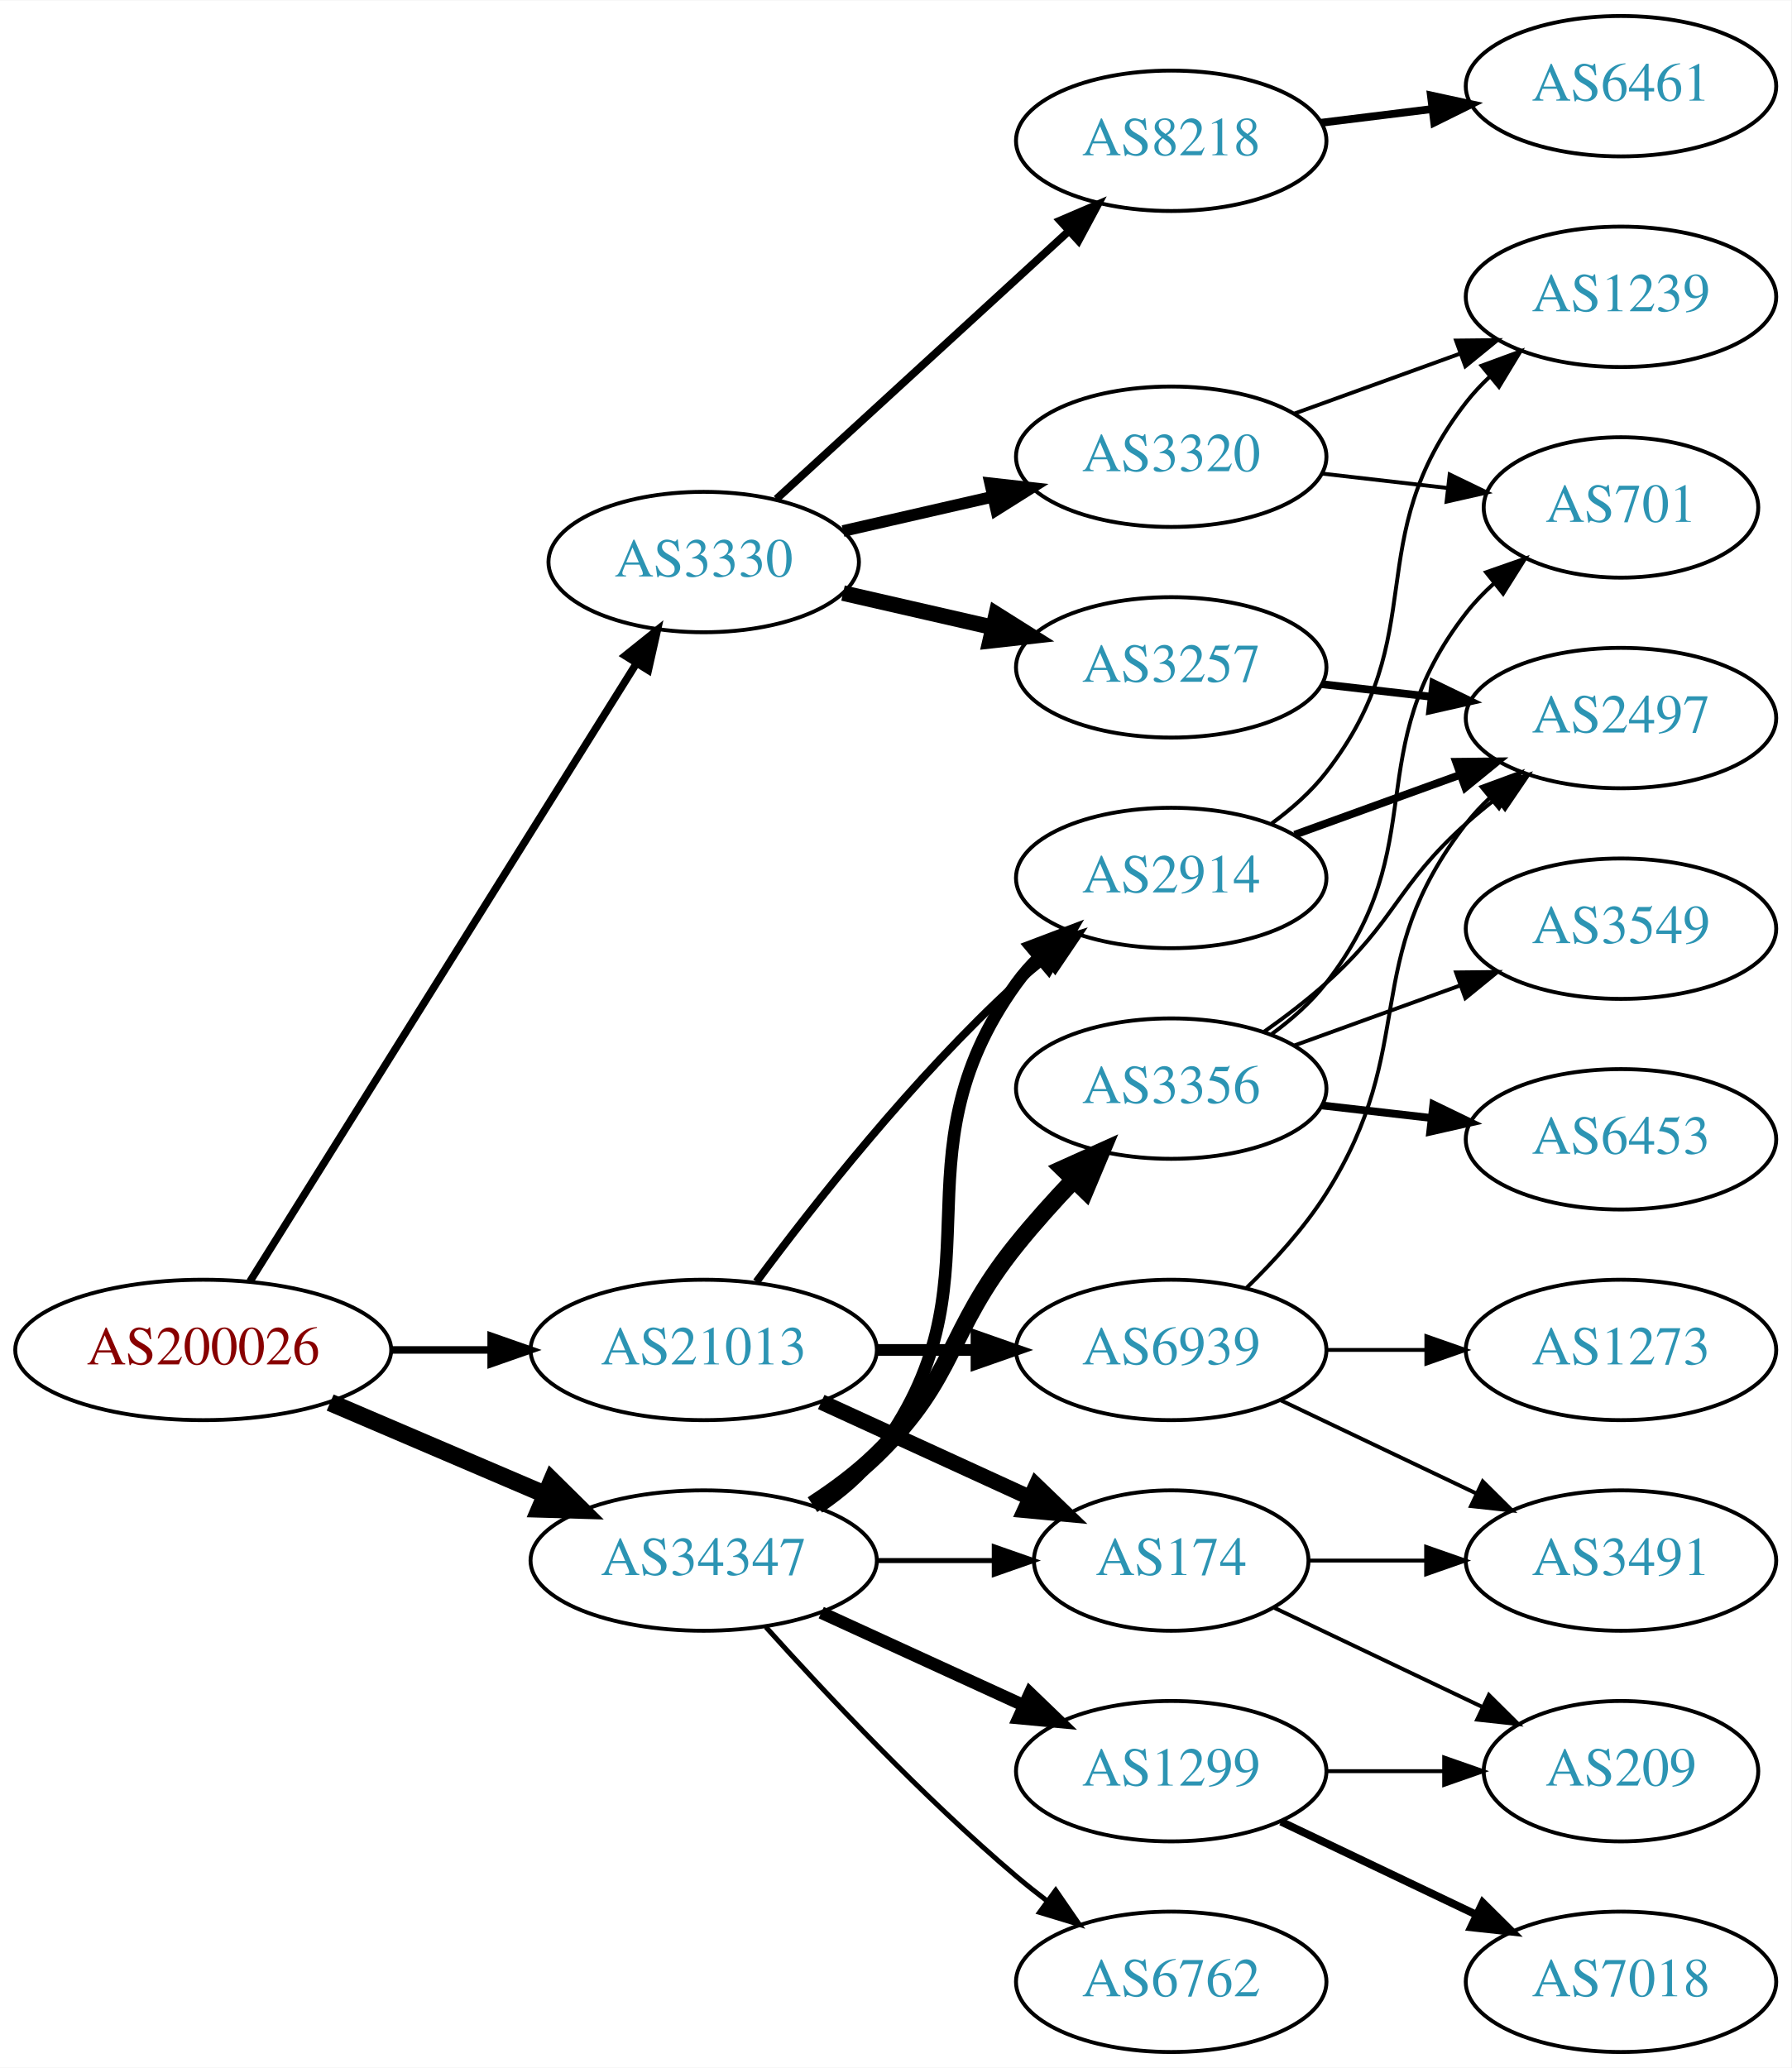
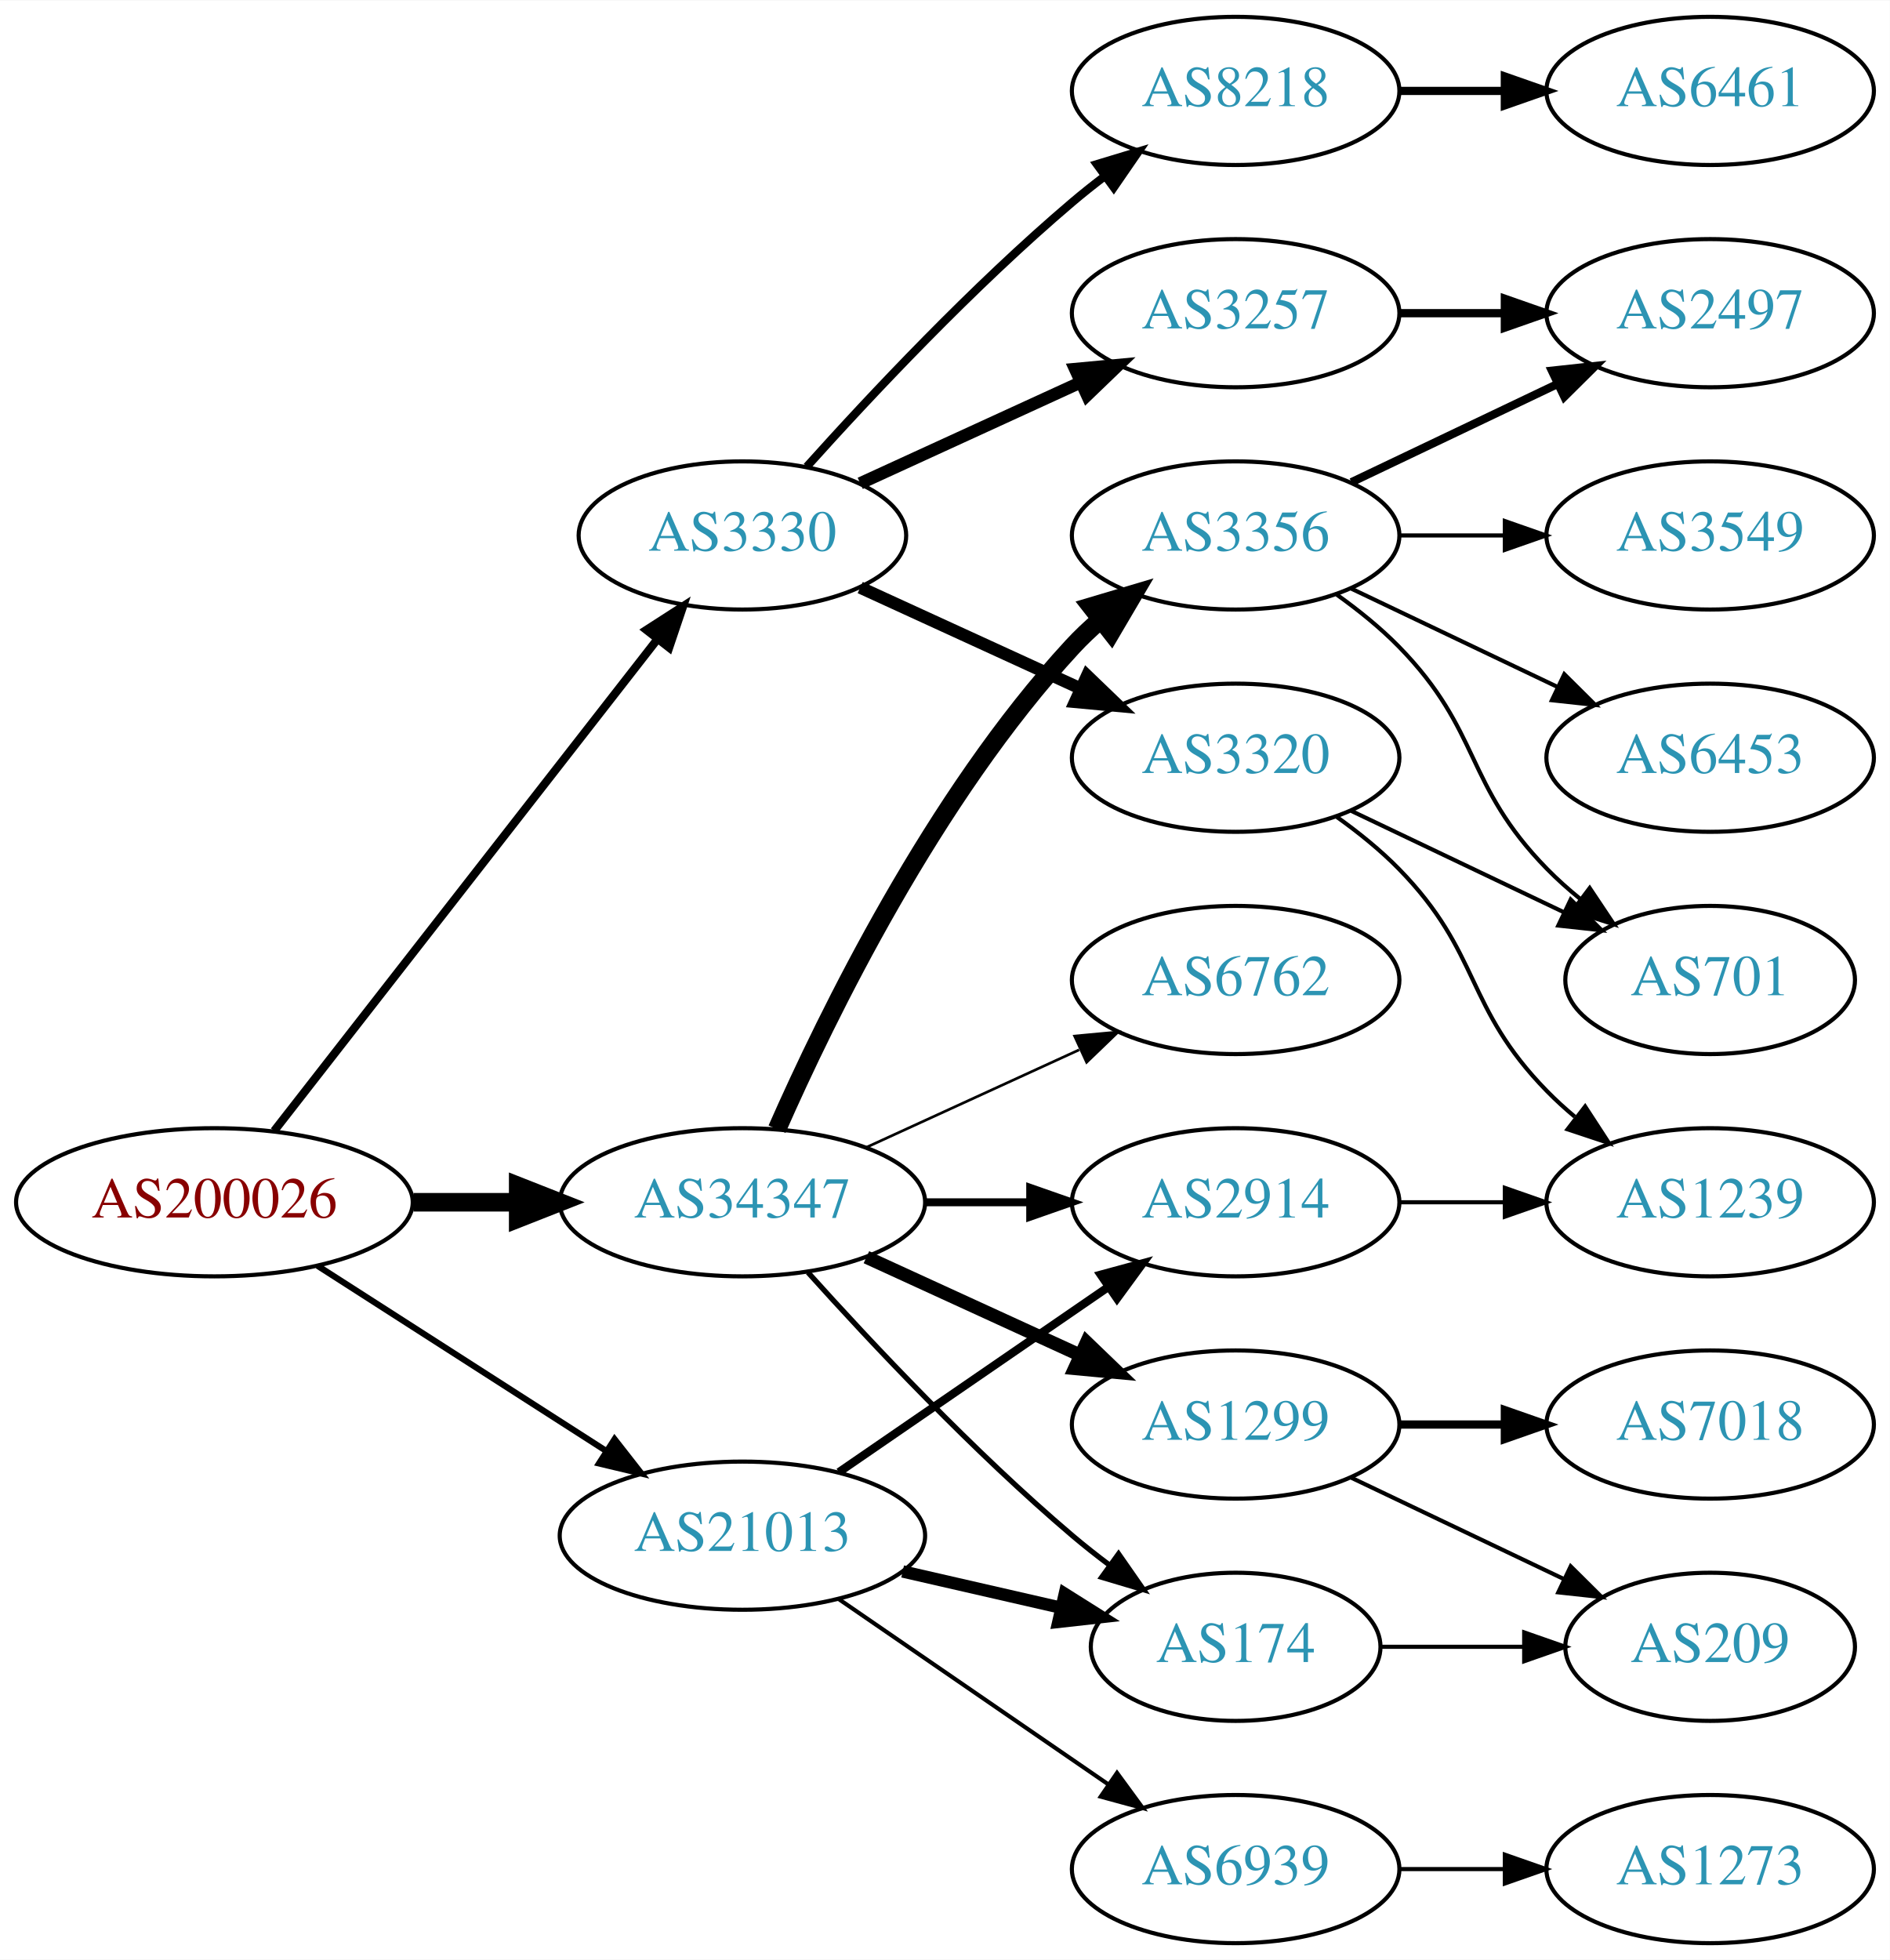
- <svg xmlns="http://www.w3.org/2000/svg" xmlns:xlink="http://www.w3.org/1999/xlink" width="459pt" height="530pt" viewBox="0.00 0.00 459.17 530.00">
-   <g id="graph0" class="graph" transform="scale(1 1) rotate(0) translate(4 526)">
-     <polygon fill="white" stroke="none" points="-4,4 -4,-526 455.17,-526 455.17,4 -4,4" />
+ <svg xmlns="http://www.w3.org/2000/svg" xmlns:xlink="http://www.w3.org/1999/xlink" width="459pt" height="476pt" viewBox="0.00 0.00 459.17 476.00">
+   <g id="graph0" class="graph" transform="scale(1 1) rotate(0) translate(4 472)">
+     <polygon fill="white" stroke="none" points="-4,4 -4,-472 455.17,-472 455.17,4 -4,4" />
    <g id="node1" class="node">
      <g id="a_node1">
        <a xlink:href="/asn/200026" xlink:title="AS200026 ~ Ortswaerme St. Johann in Tirol GmbH [AT]">
          <ellipse fill="#ffffff" stroke="black" cx="48.096" cy="-180" rx="48.192" ry="18" />
          <text text-anchor="middle" x="48.096" y="-176.3" font-family="Times,serif" font-size="14.00" fill="#880000">AS200026</text>
        </a>
      </g>
    </g>
    <g id="node2" class="node">
      <g id="a_node2">
        <a xlink:href="/asn/3330" xlink:title="AS3330 ~ Vienna, Austria [AT]">
-           <ellipse fill="#ffffff" stroke="black" cx="176.388" cy="-382" rx="39.794" ry="18" />
-           <text text-anchor="middle" x="176.388" y="-378.3" font-family="Times,serif" font-size="14.00" fill="#2c94b3">AS3330</text>
+           <ellipse fill="#ffffff" stroke="black" cx="176.388" cy="-342" rx="39.794" ry="18" />
+           <text text-anchor="middle" x="176.388" y="-338.3" font-family="Times,serif" font-size="14.00" fill="#2c94b3">AS3330</text>
        </a>
      </g>
    </g>
    <g id="edge1" class="edge">
-       <path fill="none" stroke="black" stroke-width="1.929" d="M60.082,-197.573C82.39,-233.254 133.085,-314.338 159.188,-356.09" />
-       <polygon fill="black" stroke="black" stroke-width="1.929" points="156.247,-357.988 164.516,-364.612 162.183,-354.277 156.247,-357.988" />
+       <path fill="none" stroke="black" stroke-width="2" d="M62.611,-197.337C84.925,-225.96 129.574,-283.233 155.498,-316.486" />
+       <polygon fill="black" stroke="black" stroke-width="2" points="153.061,-319.053 161.969,-324.788 158.581,-314.749 153.061,-319.053" />
    </g>
    <g id="node3" class="node">
      <g id="a_node3">
        <a xlink:href="/asn/21013" xlink:title="AS21013 ~ Wels, AT [AT]">
-           <ellipse fill="#ffffff" stroke="black" cx="176.388" cy="-180" rx="44.393" ry="18" />
-           <text text-anchor="middle" x="176.388" y="-176.3" font-family="Times,serif" font-size="14.00" fill="#2c94b3">AS21013</text>
+           <ellipse fill="#ffffff" stroke="black" cx="176.388" cy="-99" rx="44.393" ry="18" />
+           <text text-anchor="middle" x="176.388" y="-95.3" font-family="Times,serif" font-size="14.00" fill="#2c94b3">AS21013</text>
        </a>
      </g>
    </g>
    <g id="edge2" class="edge">
-       <path fill="none" stroke="black" stroke-width="1.929" d="M96.481,-180C104.742,-180 113.386,-180 121.799,-180" />
-       <polygon fill="black" stroke="black" stroke-width="1.929" points="121.904,-183.5 131.904,-180 121.904,-176.5 121.904,-183.5" />
+       <path fill="none" stroke="black" stroke-width="1.5" d="M73.147,-164.574C93.024,-151.826 121.421,-133.613 143.246,-119.615" />
+       <polygon fill="black" stroke="black" stroke-width="1.5" points="145.325,-122.439 151.853,-114.095 141.546,-116.547 145.325,-122.439" />
    </g>
    <g id="node4" class="node">
      <g id="a_node4">
        <a xlink:href="/asn/34347" xlink:title="AS34347 ~ HALLAG Kommunal GmbH [AT]">
-           <ellipse fill="#ffffff" stroke="black" cx="176.388" cy="-126" rx="44.393" ry="18" />
-           <text text-anchor="middle" x="176.388" y="-122.3" font-family="Times,serif" font-size="14.00" fill="#2c94b3">AS34347</text>
+           <ellipse fill="#ffffff" stroke="black" cx="176.388" cy="-180" rx="44.393" ry="18" />
+           <text text-anchor="middle" x="176.388" y="-176.3" font-family="Times,serif" font-size="14.00" fill="#2c94b3">AS34347</text>
        </a>
      </g>
    </g>
    <g id="edge3" class="edge">
-       <path fill="none" stroke="black" stroke-width="4.5" d="M80.639,-166.513C97.283,-159.396 117.873,-150.592 135.604,-143.011" />
-       <polygon fill="black" stroke="black" stroke-width="4.5" points="137.469,-146.495 145.116,-138.943 134.373,-139.255 137.469,-146.495" />
+       <path fill="none" stroke="black" stroke-width="4.5" d="M96.481,-180C104.742,-180 113.386,-180 121.799,-180" />
+       <polygon fill="black" stroke="black" stroke-width="4.5" points="121.904,-183.938 131.904,-180 121.904,-176.063 121.904,-183.938" />
    </g>
    <g id="node5" class="node">
      <g id="a_node5">
        <a xlink:href="/asn/3257" xlink:title="AS3257 ~ GTT [DE]">
-           <ellipse fill="#ffffff" stroke="black" cx="296.23" cy="-355" rx="39.794" ry="18" />
-           <text text-anchor="middle" x="296.23" y="-351.3" font-family="Times,serif" font-size="14.00" fill="#2c94b3">AS3257</text>
+           <ellipse fill="#ffffff" stroke="black" cx="296.23" cy="-396" rx="39.794" ry="18" />
+           <text text-anchor="middle" x="296.23" y="-392.3" font-family="Times,serif" font-size="14.00" fill="#2c94b3">AS3257</text>
        </a>
      </g>
    </g>
    <g id="edge4" class="edge">
-       <path fill="none" stroke="black" stroke-width="4" d="M212.107,-374.045C224.107,-371.296 237.728,-368.175 250.42,-365.267" />
-       <polygon fill="black" stroke="black" stroke-width="4" points="251.386,-368.636 260.352,-362.991 249.823,-361.813 251.386,-368.636" />
+       <path fill="none" stroke="black" stroke-width="3" d="M205.016,-354.661C220.973,-361.973 241.244,-371.261 258.527,-379.181" />
+       <polygon fill="black" stroke="black" stroke-width="3" points="257.225,-382.435 267.774,-383.419 260.141,-376.071 257.225,-382.435" />
    </g>
    <g id="node6" class="node">
      <g id="a_node6">
        <a xlink:href="/asn/3320" xlink:title="AS3320 ~ DTAG [DE]">
-           <ellipse fill="#ffffff" stroke="black" cx="296.23" cy="-409" rx="39.794" ry="18" />
-           <text text-anchor="middle" x="296.23" y="-405.3" font-family="Times,serif" font-size="14.00" fill="#2c94b3">AS3320</text>
+           <ellipse fill="#ffffff" stroke="black" cx="296.23" cy="-288" rx="39.794" ry="18" />
+           <text text-anchor="middle" x="296.23" y="-284.3" font-family="Times,serif" font-size="14.00" fill="#2c94b3">AS3320</text>
        </a>
      </g>
    </g>
    <g id="edge5" class="edge">
-       <path fill="none" stroke="black" stroke-width="3" d="M212.107,-389.955C224.107,-392.704 237.728,-395.825 250.42,-398.733" />
-       <polygon fill="black" stroke="black" stroke-width="3" points="249.823,-402.187 260.352,-401.009 251.386,-395.364 249.823,-402.187" />
+       <path fill="none" stroke="black" stroke-width="3" d="M205.016,-329.339C220.973,-322.027 241.244,-312.739 258.527,-304.819" />
+       <polygon fill="black" stroke="black" stroke-width="3" points="260.141,-307.929 267.774,-300.581 257.225,-301.565 260.141,-307.929" />
    </g>
    <g id="node7" class="node">
      <g id="a_node7">
        <a xlink:href="/asn/8218" xlink:title="AS8218 ~ legacy Neotelecoms [FR]">
-           <ellipse fill="#ffffff" stroke="black" cx="296.23" cy="-490" rx="39.794" ry="18" />
-           <text text-anchor="middle" x="296.23" y="-486.3" font-family="Times,serif" font-size="14.00" fill="#2c94b3">AS8218</text>
+           <ellipse fill="#ffffff" stroke="black" cx="296.23" cy="-450" rx="39.794" ry="18" />
+           <text text-anchor="middle" x="296.23" y="-446.3" font-family="Times,serif" font-size="14.00" fill="#2c94b3">AS8218</text>
        </a>
      </g>
    </g>
    <g id="edge6" class="edge">
-       <path fill="none" stroke="black" stroke-width="2" d="M195.03,-398.169C214.902,-416.382 247.365,-446.133 269.934,-466.817" />
-       <polygon fill="black" stroke="black" stroke-width="2" points="267.73,-469.545 277.467,-473.721 272.46,-464.384 267.73,-469.545" />
+       <path fill="none" stroke="black" stroke-width="2" d="M192.034,-358.725C207.334,-375.765 232.432,-402.523 256.584,-423 259.081,-425.117 261.741,-427.232 264.453,-429.293" />
+       <polygon fill="black" stroke="black" stroke-width="2" points="262.489,-432.194 272.629,-435.266 266.619,-426.541 262.489,-432.194" />
    </g>
    <g id="node12" class="node">
      <g id="a_node12">
        <a xlink:href="/asn/174" xlink:title="AS174 ~ Cogent Communications [US]">
-           <ellipse fill="#ffffff" stroke="black" cx="296.23" cy="-126" rx="35.194" ry="18" />
-           <text text-anchor="middle" x="296.23" y="-122.3" font-family="Times,serif" font-size="14.00" fill="#2c94b3">AS174</text>
+           <ellipse fill="#ffffff" stroke="black" cx="296.23" cy="-72" rx="35.194" ry="18" />
+           <text text-anchor="middle" x="296.23" y="-68.3" font-family="Times,serif" font-size="14.00" fill="#2c94b3">AS174</text>
        </a>
      </g>
    </g>
    <g id="edge11" class="edge">
-       <path fill="none" stroke="black" stroke-width="4" d="M206.517,-166.652C222.734,-159.22 243.038,-149.917 260.127,-142.086" />
-       <polygon fill="black" stroke="black" stroke-width="4" points="261.611,-145.256 269.244,-137.908 258.695,-138.892 261.611,-145.256" />
+       <path fill="none" stroke="black" stroke-width="3" d="M215.322,-90.308C227.639,-87.486 241.364,-84.342 253.915,-81.466" />
+       <polygon fill="black" stroke="black" stroke-width="3" points="254.714,-84.874 263.68,-79.229 253.15,-78.051 254.714,-84.874" />
    </g>
    <g id="node13" class="node">
      <g id="a_node13">
        <a xlink:href="/asn/2914" xlink:title="AS2914 ~ NTT America, Inc. [US]">
-           <ellipse fill="#ffffff" stroke="black" cx="296.23" cy="-301" rx="39.794" ry="18" />
-           <text text-anchor="middle" x="296.23" y="-297.3" font-family="Times,serif" font-size="14.00" fill="#2c94b3">AS2914</text>
+           <ellipse fill="#ffffff" stroke="black" cx="296.23" cy="-180" rx="39.794" ry="18" />
+           <text text-anchor="middle" x="296.23" y="-176.3" font-family="Times,serif" font-size="14.00" fill="#2c94b3">AS2914</text>
        </a>
      </g>
    </g>
    <g id="edge12" class="edge">
-       <path fill="none" stroke="black" stroke-width="2" d="M189.908,-197.469C204.587,-217.286 230.273,-249.964 256.584,-274 259.001,-276.208 261.606,-278.385 264.282,-280.488" />
-       <polygon fill="black" stroke="black" stroke-width="2" points="262.288,-283.367 272.402,-286.524 266.465,-277.749 262.288,-283.367" />
+       <path fill="none" stroke="black" stroke-width="2" d="M199.83,-114.426C218.412,-127.198 244.972,-145.455 265.352,-159.463" />
+       <polygon fill="black" stroke="black" stroke-width="2" points="263.443,-162.398 273.666,-165.178 267.408,-156.629 263.443,-162.398" />
    </g>
    <g id="node14" class="node">
      <g id="a_node14">
        <a xlink:href="/asn/6939" xlink:title="AS6939 ~ Hurricane Electric LLC [US]">
-           <ellipse fill="#ffffff" stroke="black" cx="296.23" cy="-180" rx="39.794" ry="18" />
-           <text text-anchor="middle" x="296.23" y="-176.3" font-family="Times,serif" font-size="14.00" fill="#2c94b3">AS6939</text>
+           <ellipse fill="#ffffff" stroke="black" cx="296.23" cy="-18" rx="39.794" ry="18" />
+           <text text-anchor="middle" x="296.23" y="-14.3" font-family="Times,serif" font-size="14.00" fill="#2c94b3">AS6939</text>
        </a>
      </g>
    </g>
    <g id="edge13" class="edge">
-       <path fill="none" stroke="black" stroke-width="3" d="M220.599,-180C228.911,-180 237.674,-180 246.156,-180" />
-       <polygon fill="black" stroke="black" stroke-width="3" points="246.315,-183.5 256.315,-180 246.315,-176.5 246.315,-183.5" />
+       <path fill="none" stroke="black" d="M199.83,-83.574C218.412,-70.802 244.972,-52.545 265.352,-38.537" />
+       <polygon fill="black" stroke="black" points="267.408,-41.371 273.666,-32.822 263.443,-35.602 267.408,-41.371" />
    </g>
    <g id="edge17" class="edge">
-       <path fill="none" stroke="black" stroke-width="1.286" d="M220.599,-126C230.447,-126 240.926,-126 250.823,-126" />
-       <polygon fill="black" stroke="black" stroke-width="1.286" points="250.875,-129.5 260.875,-126 250.875,-122.5 250.875,-129.5" />
+       <path fill="none" stroke="black" stroke-width="1.286" d="M192.32,-162.956C207.646,-145.903 232.582,-119.35 256.584,-99 259.436,-96.582 262.501,-94.167 265.612,-91.831" />
+       <polygon fill="black" stroke="black" stroke-width="1.286" points="267.785,-94.578 273.84,-85.884 263.685,-88.905 267.785,-94.578" />
    </g>
    <g id="edge18" class="edge">
-       <path fill="none" stroke="black" stroke-width="3.214" d="M205.832,-139.64C211.338,-143.34 216.62,-147.793 220.584,-153 254.569,-197.644 223.752,-228.502 256.584,-274 258.29,-276.364 260.27,-278.594 262.414,-280.68" />
-       <polygon fill="black" stroke="black" stroke-width="3.214" points="260.271,-283.451 270.178,-287.207 264.776,-278.093 260.271,-283.451" />
+       <path fill="none" stroke="black" stroke-width="1.929" d="M220.599,-180C228.911,-180 237.674,-180 246.156,-180" />
+       <polygon fill="black" stroke="black" stroke-width="1.929" points="246.315,-183.5 256.315,-180 246.315,-176.5 246.315,-183.5" />
+     </g>
+     <g id="node15" class="node">
+       <g id="a_node15">
+         <a xlink:href="/asn/6762" xlink:title="AS6762 ~ TELECOM ITALIA SPARKLE S.p.A. [IT]">
+           <ellipse fill="#ffffff" stroke="black" cx="296.23" cy="-234" rx="39.794" ry="18" />
+           <text text-anchor="middle" x="296.23" y="-230.3" font-family="Times,serif" font-size="14.00" fill="#2c94b3">AS6762</text>
+         </a>
+       </g>
+     </g>
+     <g id="edge14" class="edge">
+       <path fill="none" stroke="black" stroke-width="0.643" d="M206.517,-193.348C222.128,-200.502 241.526,-209.391 258.198,-217.03" />
+       <polygon fill="black" stroke="black" stroke-width="0.643" points="257.101,-220.378 267.65,-221.362 260.017,-214.014 257.101,-220.378" />
+     </g>
+     <g id="node16" class="node">
+       <g id="a_node16">
+         <a xlink:href="/asn/3356" xlink:title="AS3356 ~ Level 3 Parent, LLC [US]">
+           <ellipse fill="#ffffff" stroke="black" cx="296.23" cy="-342" rx="39.794" ry="18" />
+           <text text-anchor="middle" x="296.23" y="-338.3" font-family="Times,serif" font-size="14.00" fill="#2c94b3">AS3356</text>
+         </a>
+       </g>
+     </g>
+     <g id="edge15" class="edge">
+       <path fill="none" stroke="black" stroke-width="4.5" d="M184.803,-197.761C196.872,-225.183 222.843,-278.473 256.584,-315 258.614,-317.198 260.853,-319.319 263.199,-321.34" />
+       <polygon fill="black" stroke="black" stroke-width="4.5" points="261.142,-324.73 271.443,-327.794 265.996,-318.529 261.142,-324.73" />
    </g>
    <g id="node17" class="node">
      <g id="a_node17">
-         <a xlink:href="/asn/3356" xlink:title="AS3356 ~ Level 3 Parent, LLC [US]">
-           <ellipse fill="#ffffff" stroke="black" cx="296.23" cy="-247" rx="39.794" ry="18" />
-           <text text-anchor="middle" x="296.23" y="-243.3" font-family="Times,serif" font-size="14.00" fill="#2c94b3">AS3356</text>
+         <a xlink:href="/asn/1299" xlink:title="AS1299 ~ Telia Carrier [EU]">
+           <ellipse fill="#ffffff" stroke="black" cx="296.23" cy="-126" rx="39.794" ry="18" />
+           <text text-anchor="middle" x="296.23" y="-122.3" font-family="Times,serif" font-size="14.00" fill="#2c94b3">AS1299</text>
        </a>
      </g>
    </g>
    <g id="edge16" class="edge">
-       <path fill="none" stroke="black" stroke-width="4.5" d="M204.271,-140.329C209.996,-144.036 215.762,-148.318 220.584,-153 241.277,-173.094 238.489,-184.537 256.584,-207 261.06,-212.558 266.173,-218.24 271.182,-223.512" />
-       <polygon fill="black" stroke="black" stroke-width="4.5" points="268.561,-226.465 278.359,-230.881 274.202,-220.97 268.561,-226.465" />
-     </g>
-     <g id="node18" class="node">
-       <g id="a_node18">
-         <a xlink:href="/asn/1299" xlink:title="AS1299 ~ Telia Carrier [EU]">
-           <ellipse fill="#ffffff" stroke="black" cx="296.23" cy="-72" rx="39.794" ry="18" />
-           <text text-anchor="middle" x="296.23" y="-68.3" font-family="Times,serif" font-size="14.00" fill="#2c94b3">AS1299</text>
-         </a>
-       </g>
-     </g>
-     <g id="edge19" class="edge">
-       <path fill="none" stroke="black" stroke-width="3.214" d="M206.517,-112.652C222.128,-105.498 241.526,-96.609 258.198,-88.969" />
-       <polygon fill="black" stroke="black" stroke-width="3.214" points="260.017,-91.986 267.65,-84.638 257.101,-85.622 260.017,-91.986" />
-     </g>
-     <g id="node19" class="node">
-       <g id="a_node19">
-         <a xlink:href="/asn/6762" xlink:title="AS6762 ~ TELECOM ITALIA SPARKLE S.p.A. [IT]">
-           <ellipse fill="#ffffff" stroke="black" cx="296.23" cy="-18" rx="39.794" ry="18" />
-           <text text-anchor="middle" x="296.23" y="-14.3" font-family="Times,serif" font-size="14.00" fill="#2c94b3">AS6762</text>
-         </a>
-       </g>
-     </g>
-     <g id="edge20" class="edge">
-       <path fill="none" stroke="black" stroke-width="1.286" d="M192.32,-108.956C207.646,-91.903 232.582,-65.35 256.584,-45 259.081,-42.883 261.741,-40.768 264.453,-38.707" />
-       <polygon fill="black" stroke="black" stroke-width="1.286" points="266.619,-41.459 272.629,-32.734 262.489,-35.806 266.619,-41.459" />
-     </g>
-     <g id="node11" class="node">
-       <g id="a_node11">
+       <path fill="none" stroke="black" stroke-width="3.214" d="M206.517,-166.652C222.128,-159.498 241.526,-150.609 258.198,-142.97" />
+       <polygon fill="black" stroke="black" stroke-width="3.214" points="260.017,-145.986 267.65,-138.638 257.101,-139.622 260.017,-145.986" />
+     </g>
+     <g id="node10" class="node">
+       <g id="a_node10">
        <a xlink:href="/asn/2497" xlink:title="AS2497 ~ Internet Initiative Japan Inc. [JP]">
-           <ellipse fill="#ffffff" stroke="black" cx="411.523" cy="-342" rx="39.794" ry="18" />
-           <text text-anchor="middle" x="411.523" y="-338.3" font-family="Times,serif" font-size="14.00" fill="#2c94b3">AS2497</text>
-         </a>
-       </g>
-     </g>
-     <g id="edge10" class="edge">
-       <path fill="none" stroke="black" stroke-width="2" d="M334.955,-350.671C343.937,-349.641 353.635,-348.528 362.993,-347.454" />
-       <polygon fill="black" stroke="black" stroke-width="2" points="363.427,-350.927 372.963,-346.31 362.629,-343.973 363.427,-350.927" />
+           <ellipse fill="#ffffff" stroke="black" cx="411.523" cy="-396" rx="39.794" ry="18" />
+           <text text-anchor="middle" x="411.523" y="-392.3" font-family="Times,serif" font-size="14.00" fill="#2c94b3">AS2497</text>
+         </a>
+       </g>
+     </g>
+     <g id="edge9" class="edge">
+       <path fill="none" stroke="black" stroke-width="2" d="M335.902,-396C344.105,-396 352.869,-396 361.401,-396" />
+       <polygon fill="black" stroke="black" stroke-width="2" points="361.641,-399.5 371.641,-396 361.641,-392.5 361.641,-399.5" />
+     </g>
+     <g id="node8" class="node">
+       <g id="a_node8">
+         <a xlink:href="/asn/1239" xlink:title="AS1239 ~ Sprint [US]">
+           <ellipse fill="#ffffff" stroke="black" cx="411.523" cy="-180" rx="39.794" ry="18" />
+           <text text-anchor="middle" x="411.523" y="-176.3" font-family="Times,serif" font-size="14.00" fill="#2c94b3">AS1239</text>
+         </a>
+       </g>
+     </g>
+     <g id="edge7" class="edge">
+       <path fill="none" stroke="black" d="M320.824,-273.611C326.08,-269.852 331.412,-265.563 335.877,-261 356.049,-240.383 351.704,-227.617 371.877,-207 373.969,-204.861 376.253,-202.782 378.63,-200.79" />
+       <polygon fill="black" stroke="black" points="381.148,-203.268 386.929,-194.389 376.873,-197.725 381.148,-203.268" />
    </g>
    <g id="node9" class="node">
      <g id="a_node9">
        <a xlink:href="/asn/701" xlink:title="AS701 ~ UUNET [US]">
-           <ellipse fill="#ffffff" stroke="black" cx="411.523" cy="-396" rx="35.194" ry="18" />
-           <text text-anchor="middle" x="411.523" y="-392.3" font-family="Times,serif" font-size="14.00" fill="#2c94b3">AS701</text>
+           <ellipse fill="#ffffff" stroke="black" cx="411.523" cy="-234" rx="35.194" ry="18" />
+           <text text-anchor="middle" x="411.523" y="-230.3" font-family="Times,serif" font-size="14.00" fill="#2c94b3">AS701</text>
        </a>
      </g>
    </g>
    <g id="edge8" class="edge">
-       <path fill="none" stroke="black" d="M334.955,-404.671C345.19,-403.497 356.355,-402.216 366.887,-401.007" />
-       <polygon fill="black" stroke="black" points="367.613,-404.447 377.149,-399.83 366.815,-397.492 367.613,-404.447" />
-     </g>
-     <g id="node10" class="node">
-       <g id="a_node10">
-         <a xlink:href="/asn/1239" xlink:title="AS1239 ~ Sprint [US]">
+       <path fill="none" stroke="black" d="M324.367,-275.066C339.798,-267.71 359.284,-258.423 375.819,-250.541" />
+       <polygon fill="black" stroke="black" points="377.64,-253.551 385.161,-246.089 374.628,-247.232 377.64,-253.551" />
+     </g>
+     <g id="node11" class="node">
+       <g id="a_node11">
+         <a xlink:href="/asn/6461" xlink:title="AS6461 ~ Zayo Bandwidth [US]">
          <ellipse fill="#ffffff" stroke="black" cx="411.523" cy="-450" rx="39.794" ry="18" />
-           <text text-anchor="middle" x="411.523" y="-446.3" font-family="Times,serif" font-size="14.00" fill="#2c94b3">AS1239</text>
-         </a>
-       </g>
-     </g>
-     <g id="edge9" class="edge">
-       <path fill="none" stroke="black" d="M327.889,-420.095C340.861,-424.79 356.155,-430.324 370.035,-435.348" />
-       <polygon fill="black" stroke="black" points="369.246,-438.784 379.84,-438.896 371.628,-432.202 369.246,-438.784" />
-     </g>
-     <g id="node8" class="node">
-       <g id="a_node8">
-         <a xlink:href="/asn/6461" xlink:title="AS6461 ~ Zayo Bandwidth [US]">
-           <ellipse fill="#ffffff" stroke="black" cx="411.523" cy="-504" rx="39.794" ry="18" />
-           <text text-anchor="middle" x="411.523" y="-500.3" font-family="Times,serif" font-size="14.00" fill="#2c94b3">AS6461</text>
-         </a>
-       </g>
-     </g>
-     <g id="edge7" class="edge">
-       <path fill="none" stroke="black" stroke-width="2" d="M334.64,-494.623C343.728,-495.746 353.566,-496.962 363.05,-498.134" />
-       <polygon fill="black" stroke="black" stroke-width="2" points="362.798,-501.629 373.152,-499.382 363.657,-494.682 362.798,-501.629" />
-     </g>
-     <g id="node15" class="node">
-       <g id="a_node15">
-         <a xlink:href="/asn/3491" xlink:title="AS3491 ~ PCCW Global, Inc. [US]">
-           <ellipse fill="#ffffff" stroke="black" cx="411.523" cy="-126" rx="39.794" ry="18" />
-           <text text-anchor="middle" x="411.523" y="-122.3" font-family="Times,serif" font-size="14.00" fill="#2c94b3">AS3491</text>
-         </a>
-       </g>
-     </g>
-     <g id="edge14" class="edge">
-       <path fill="none" stroke="black" d="M331.529,-126C340.906,-126 351.257,-126 361.291,-126" />
-       <polygon fill="black" stroke="black" points="361.58,-129.5 371.58,-126 361.58,-122.5 361.58,-129.5" />
-     </g>
-     <g id="node16" class="node">
-       <g id="a_node16">
+           <text text-anchor="middle" x="411.523" y="-446.3" font-family="Times,serif" font-size="14.00" fill="#2c94b3">AS6461</text>
+         </a>
+       </g>
+     </g>
+     <g id="edge10" class="edge">
+       <path fill="none" stroke="black" stroke-width="2" d="M335.902,-450C344.105,-450 352.869,-450 361.401,-450" />
+       <polygon fill="black" stroke="black" stroke-width="2" points="361.641,-453.5 371.641,-450 361.641,-446.5 361.641,-453.5" />
+     </g>
+     <g id="node21" class="node">
+       <g id="a_node21">
        <a xlink:href="/asn/209" xlink:title="AS209 ~ CenturyLink Communications, LLC [US]">
          <ellipse fill="#ffffff" stroke="black" cx="411.523" cy="-72" rx="35.194" ry="18" />
          <text text-anchor="middle" x="411.523" y="-68.3" font-family="Times,serif" font-size="14.00" fill="#2c94b3">AS209</text>
        </a>
      </g>
    </g>
-     <g id="edge15" class="edge">
-       <path fill="none" stroke="black" d="M322.655,-113.881C338.398,-106.378 358.82,-96.644 376.013,-88.449" />
-       <polygon fill="black" stroke="black" points="377.662,-91.54 385.183,-84.078 374.65,-85.221 377.662,-91.54" />
-     </g>
-     <g id="edge26" class="edge">
-       <path fill="none" stroke="black" d="M322.012,-314.995C327.096,-318.719 332.055,-323.092 335.877,-328 363.617,-363.625 344.136,-387.375 371.877,-423 373.668,-425.301 375.709,-427.484 377.896,-429.538" />
-       <polygon fill="black" stroke="black" points="375.798,-432.344 385.741,-436.005 380.251,-426.943 375.798,-432.344" />
+     <g id="edge27" class="edge">
+       <path fill="none" stroke="black" d="M331.529,-72C342.399,-72 354.577,-72 366.054,-72" />
+       <polygon fill="black" stroke="black" points="366.341,-75.5 376.341,-72 366.341,-68.5 366.341,-75.5" />
    </g>
    <g id="edge25" class="edge">
-       <path fill="none" stroke="black" stroke-width="2" d="M327.889,-312.095C340.861,-316.79 356.155,-322.324 370.035,-327.348" />
-       <polygon fill="black" stroke="black" stroke-width="2" points="369.246,-330.784 379.84,-330.896 371.628,-324.202 369.246,-330.784" />
-     </g>
-     <g id="edge29" class="edge">
-       <path fill="none" stroke="black" d="M315.445,-195.819C322.54,-202.698 330.291,-211.193 335.877,-220 360.06,-258.13 344.136,-279.375 371.877,-315 373.668,-317.301 375.709,-319.484 377.896,-321.538" />
-       <polygon fill="black" stroke="black" points="375.798,-324.344 385.741,-328.005 380.251,-318.943 375.798,-324.344" />
-     </g>
-     <g id="edge31" class="edge">
-       <path fill="none" stroke="black" d="M324.367,-167.066C339.361,-159.919 358.182,-150.948 374.405,-143.215" />
-       <polygon fill="black" stroke="black" points="376.087,-146.291 383.608,-138.829 373.075,-139.972 376.087,-146.291" />
-     </g>
-     <g id="node23" class="node">
-       <g id="a_node23">
-         <a xlink:href="/asn/1273" xlink:title="AS1273 ~ Vodafone Group PLC [EU]">
-           <ellipse fill="#ffffff" stroke="black" cx="411.523" cy="-180" rx="39.794" ry="18" />
-           <text text-anchor="middle" x="411.523" y="-176.3" font-family="Times,serif" font-size="14.00" fill="#2c94b3">AS1273</text>
-         </a>
-       </g>
-     </g>
-     <g id="edge30" class="edge">
      <path fill="none" stroke="black" d="M335.902,-180C344.105,-180 352.869,-180 361.401,-180" />
      <polygon fill="black" stroke="black" points="361.641,-183.5 371.641,-180 361.641,-176.5 361.641,-183.5" />
    </g>
-     <g id="edge23" class="edge">
-       <path fill="none" stroke="black" d="M322.012,-260.995C327.096,-264.719 332.055,-269.092 335.877,-274 363.617,-309.625 344.136,-333.375 371.877,-369 373.938,-371.648 376.331,-374.14 378.896,-376.458" />
-       <polygon fill="black" stroke="black" points="376.945,-379.379 386.947,-382.875 381.308,-373.905 376.945,-379.379" />
-     </g>
-     <g id="edge24" class="edge">
-       <path fill="none" stroke="black" d="M319.995,-261.546C325.394,-265.359 330.997,-269.633 335.877,-274 353.946,-290.172 353.807,-298.828 371.877,-315 374.316,-317.183 376.937,-319.344 379.623,-321.435" />
-       <polygon fill="black" stroke="black" points="377.638,-324.32 387.758,-327.454 381.801,-318.693 377.638,-324.32" />
+     <g id="node22" class="node">
+       <g id="a_node22">
+         <a xlink:href="/asn/1273" xlink:title="AS1273 ~ Vodafone Group PLC [EU]">
+           <ellipse fill="#ffffff" stroke="black" cx="411.523" cy="-18" rx="39.794" ry="18" />
+           <text text-anchor="middle" x="411.523" y="-14.3" font-family="Times,serif" font-size="14.00" fill="#2c94b3">AS1273</text>
+         </a>
+       </g>
+     </g>
+     <g id="edge26" class="edge">
+       <path fill="none" stroke="black" d="M335.902,-18C344.105,-18 352.869,-18 361.401,-18" />
+       <polygon fill="black" stroke="black" points="361.641,-21.5 371.641,-18 361.641,-14.5 361.641,-21.5" />
+     </g>
+     <g id="edge22" class="edge">
+       <path fill="none" stroke="black" d="M320.824,-327.611C326.08,-323.852 331.412,-319.563 335.877,-315 356.049,-294.383 351.704,-281.617 371.877,-261 374.356,-258.466 377.102,-256.017 379.955,-253.696" />
+       <polygon fill="black" stroke="black" points="382.257,-256.343 388.14,-247.532 378.046,-250.752 382.257,-256.343" />
+     </g>
+     <g id="edge19" class="edge">
+       <path fill="none" stroke="black" stroke-width="2" d="M324.367,-354.934C339.361,-362.081 358.182,-371.052 374.405,-378.785" />
+       <polygon fill="black" stroke="black" stroke-width="2" points="373.075,-382.028 383.608,-383.171 376.087,-375.709 373.075,-382.028" />
+     </g>
+     <g id="node18" class="node">
+       <g id="a_node18">
+         <a xlink:href="/asn/3549" xlink:title="AS3549 ~ Level 3 Parent, LLC [US]">
+           <ellipse fill="#ffffff" stroke="black" cx="411.523" cy="-342" rx="39.794" ry="18" />
+           <text text-anchor="middle" x="411.523" y="-338.3" font-family="Times,serif" font-size="14.00" fill="#2c94b3">AS3549</text>
+         </a>
+       </g>
+     </g>
+     <g id="edge20" class="edge">
+       <path fill="none" stroke="black" d="M335.902,-342C344.105,-342 352.869,-342 361.401,-342" />
+       <polygon fill="black" stroke="black" points="361.641,-345.5 371.641,-342 361.641,-338.5 361.641,-345.5" />
+     </g>
+     <g id="node19" class="node">
+       <g id="a_node19">
+         <a xlink:href="/asn/6453" xlink:title="AS6453 ~ TATA COMMUNICATIONS (AMERICA) INC [US]">
+           <ellipse fill="#ffffff" stroke="black" cx="411.523" cy="-288" rx="39.794" ry="18" />
+           <text text-anchor="middle" x="411.523" y="-284.3" font-family="Times,serif" font-size="14.00" fill="#2c94b3">AS6453</text>
+         </a>
+       </g>
+     </g>
+     <g id="edge21" class="edge">
+       <path fill="none" stroke="black" d="M324.367,-329.066C339.361,-321.919 358.182,-312.948 374.405,-305.215" />
+       <polygon fill="black" stroke="black" points="376.087,-308.291 383.608,-300.829 373.075,-301.972 376.087,-308.291" />
    </g>
    <g id="node20" class="node">
      <g id="a_node20">
-         <a xlink:href="/asn/6453" xlink:title="AS6453 ~ TATA COMMUNICATIONS (AMERICA) INC [US]">
-           <ellipse fill="#ffffff" stroke="black" cx="411.523" cy="-234" rx="39.794" ry="18" />
-           <text text-anchor="middle" x="411.523" y="-230.3" font-family="Times,serif" font-size="14.00" fill="#2c94b3">AS6453</text>
-         </a>
-       </g>
-     </g>
-     <g id="edge21" class="edge">
-       <path fill="none" stroke="black" stroke-width="2" d="M334.955,-242.671C343.937,-241.641 353.635,-240.528 362.993,-239.454" />
-       <polygon fill="black" stroke="black" stroke-width="2" points="363.427,-242.927 372.963,-238.31 362.629,-235.973 363.427,-242.927" />
-     </g>
-     <g id="node21" class="node">
-       <g id="a_node21">
-         <a xlink:href="/asn/3549" xlink:title="AS3549 ~ Level 3 Parent, LLC [US]">
-           <ellipse fill="#ffffff" stroke="black" cx="411.523" cy="-288" rx="39.794" ry="18" />
-           <text text-anchor="middle" x="411.523" y="-284.3" font-family="Times,serif" font-size="14.00" fill="#2c94b3">AS3549</text>
-         </a>
-       </g>
-     </g>
-     <g id="edge22" class="edge">
-       <path fill="none" stroke="black" d="M327.889,-258.095C340.861,-262.79 356.155,-268.324 370.035,-273.348" />
-       <polygon fill="black" stroke="black" points="369.246,-276.784 379.84,-276.896 371.628,-270.202 369.246,-276.784" />
-     </g>
-     <g id="edge28" class="edge">
-       <path fill="none" stroke="black" d="M335.902,-72C345.608,-72 356.098,-72 366.061,-72" />
-       <polygon fill="black" stroke="black" points="366.198,-75.5 376.198,-72 366.198,-68.5 366.198,-75.5" />
-     </g>
-     <g id="node22" class="node">
-       <g id="a_node22">
        <a xlink:href="/asn/7018" xlink:title="AS7018 ~ AT&amp;T Services, Inc. [US]">
-           <ellipse fill="#ffffff" stroke="black" cx="411.523" cy="-18" rx="39.794" ry="18" />
-           <text text-anchor="middle" x="411.523" y="-14.3" font-family="Times,serif" font-size="14.00" fill="#2c94b3">AS7018</text>
-         </a>
-       </g>
-     </g>
-     <g id="edge27" class="edge">
-       <path fill="none" stroke="black" stroke-width="2" d="M324.367,-59.066C339.361,-51.919 358.182,-42.948 374.405,-35.215" />
-       <polygon fill="black" stroke="black" stroke-width="2" points="376.087,-38.291 383.608,-30.829 373.075,-31.972 376.087,-38.291" />
+           <ellipse fill="#ffffff" stroke="black" cx="411.523" cy="-126" rx="39.794" ry="18" />
+           <text text-anchor="middle" x="411.523" y="-122.3" font-family="Times,serif" font-size="14.00" fill="#2c94b3">AS7018</text>
+         </a>
+       </g>
+     </g>
+     <g id="edge23" class="edge">
+       <path fill="none" stroke="black" stroke-width="2" d="M335.902,-126C344.105,-126 352.869,-126 361.401,-126" />
+       <polygon fill="black" stroke="black" stroke-width="2" points="361.641,-129.5 371.641,-126 361.641,-122.5 361.641,-129.5" />
+     </g>
+     <g id="edge24" class="edge">
+       <path fill="none" stroke="black" d="M324.367,-113.066C339.798,-105.71 359.284,-96.423 375.819,-88.541" />
+       <polygon fill="black" stroke="black" points="377.64,-91.551 385.161,-84.089 374.628,-85.232 377.64,-91.551" />
    </g>
  </g>
</svg>
